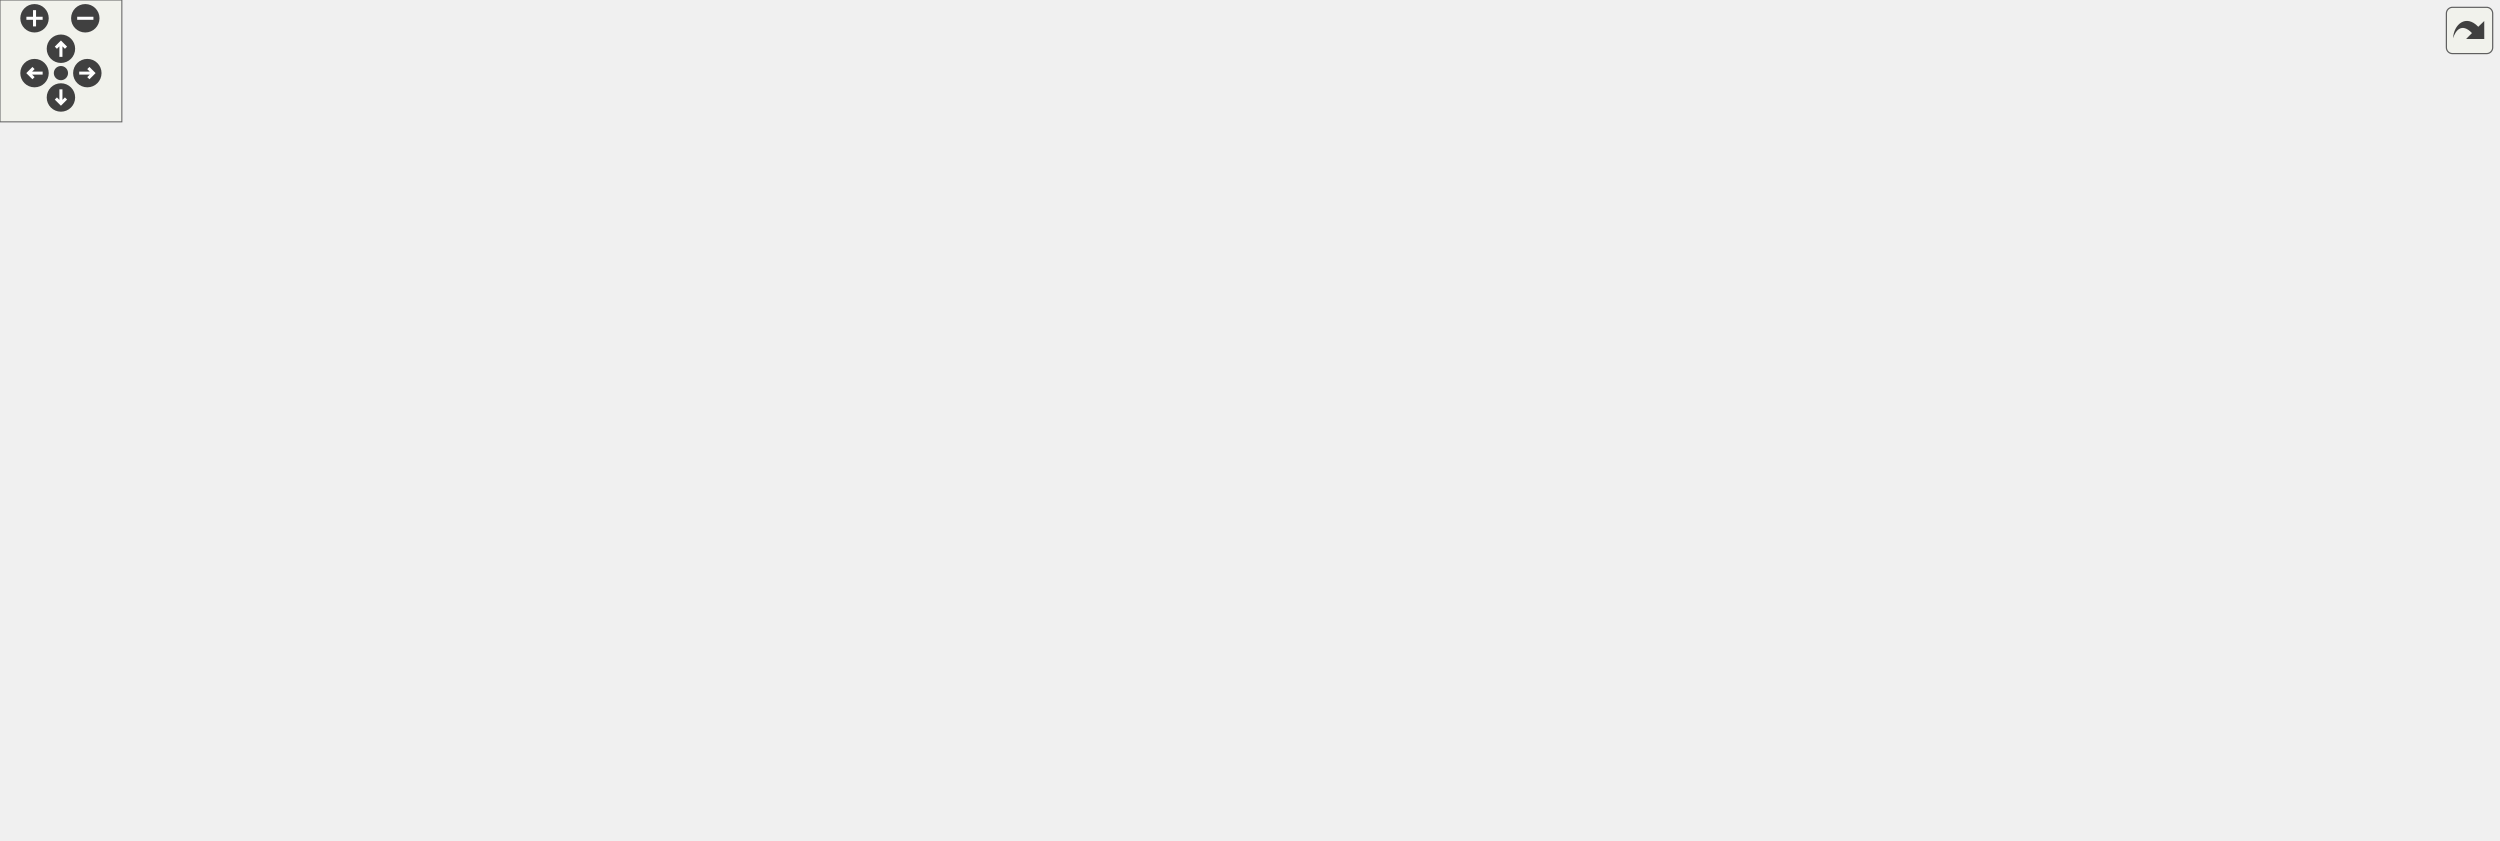
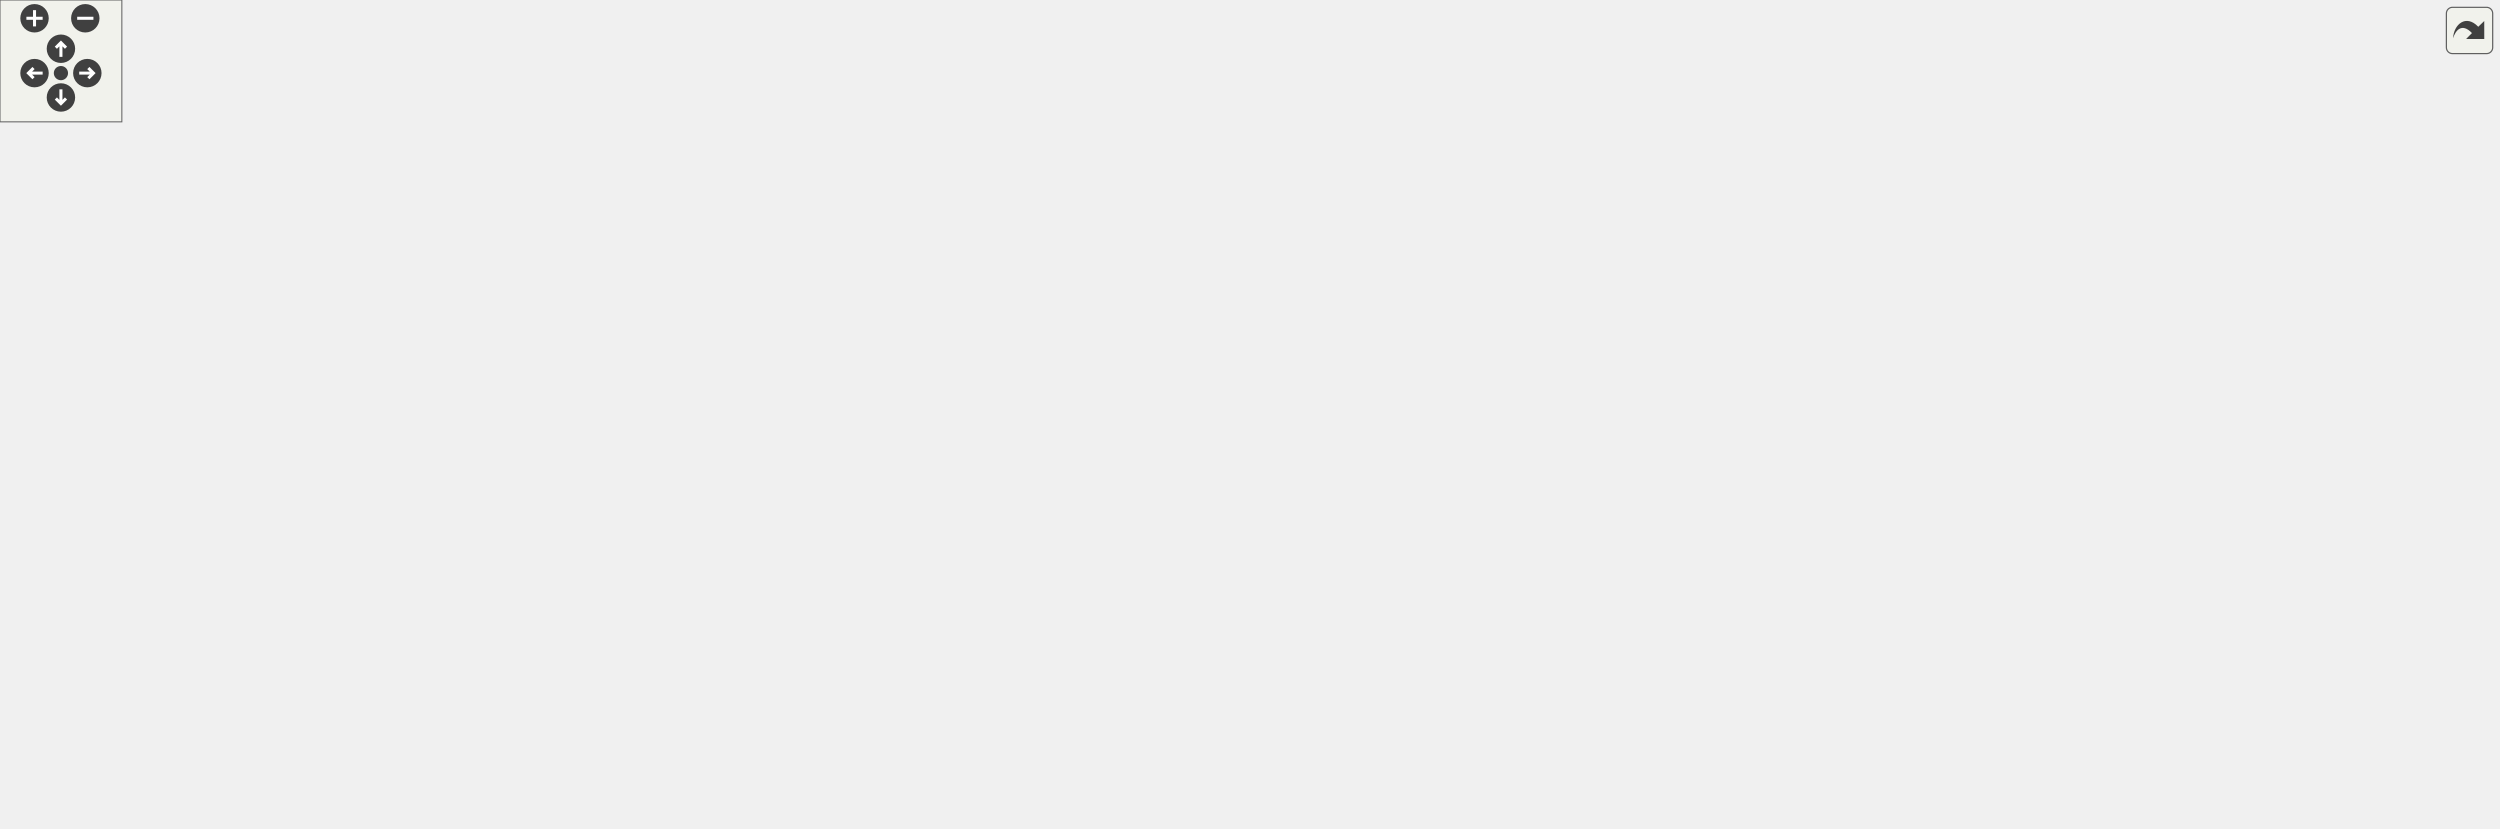
<svg xmlns="http://www.w3.org/2000/svg" xmlns:xlink="http://www.w3.org/1999/xlink" id="main" version="1.1" xml:space="preserve">
  <style type="text/css">
.edge:hover path { stroke: red; }
.edge:hover polygon { stroke: red; fill: red; }
</style>
  <defs>
    <circle id="rim" cx="0" cy="0" r="7" />
    <circle id="rim2" cx="0" cy="0" r="3.5" />
    <g id="zoomPlus">
      <use xlink:href="#rim" fill="#404040">
        <set attributeName="fill" to="#808080" begin="zoomplus.mouseover" end="zoomplus.mouseout" />
      </use>
      <path d="M-4,0h8M0,-4v8" fill="none" stroke="white" stroke-width="1.5" pointer-events="none" />
    </g>
    <g id="zoomMin">
      <use xlink:href="#rim" fill="#404040">
        <set attributeName="fill" to="#808080" begin="zoomminus.mouseover" end="zoomminus.mouseout" />
      </use>
      <path d="M-4,0h8" fill="none" stroke="white" stroke-width="1.5" pointer-events="none" />
    </g>
    <g id="dirArrow">
      <path fill="none" stroke="white" stroke-width="1.5" d="M0,-3.0v7 M-2.5,-0.5L0,-3.0L2.5,-0.5" />
    </g>
    <g id="resetDef">
      <use xlink:href="#rim2" fill="#404040">
        <set attributeName="fill" to="#808080" begin="reset.mouseover" end="reset.mouseout" />
      </use>
    </g>
  </defs>
  <svg id="graph" class="graph">
    <g id="viewport">
      <g id="node1" class="node">
        <g id="a_node1">
          <a xlink:title=" ">
-             <polygon fill="#bfbfbf" stroke="black" points="0,-211 0,-230 146,-230 146,-211 0,-211" />
-             <text text-anchor="middle" x="73" y="-218" font-family="Helvetica,sans-Serif" font-size="10.00">PlayerStats.DealDamageRPC</text>
+             <polygon fill="#bfbfbf" stroke="black" points="0,-205 0,-224 146,-224 146,-205 0,-205" />
+             <text text-anchor="middle" x="73" y="-212" font-family="Helvetica,sans-Serif" font-size="10.00">PlayerStats.DealDamageRPC</text>
          </a>
        </g>
      </g>
      <g id="node2" class="node">
        <g id="a_node2">
          <a xlink:href="class_stats.html#a9df505fedc8cd6b56e743913cafe8c0c" target="_top" xlink:title="Apply the corresponding damage to this entity according to the armor and magicResist it have">
-             <polygon fill="none" stroke="black" points="182,-268 182,-287 304,-287 304,-268 182,-268" />
-             <text text-anchor="middle" x="243" y="-275" font-family="Helvetica,sans-Serif" font-size="10.00">Stats.DamageReduction</text>
+             <polygon fill="none" stroke="black" points="182,-262 182,-281 304,-281 304,-262 182,-262" />
+             <text text-anchor="middle" x="243" y="-269" font-family="Helvetica,sans-Serif" font-size="10.00">Stats.DamageReduction</text>
          </a>
        </g>
      </g>
      <g id="edge1" class="edge">
-         <path fill="none" stroke="midnightblue" d="M102.12,-230.04C130.1,-239.53 173.23,-254.17 204.2,-264.67" />
-         <polygon fill="midnightblue" stroke="midnightblue" points="203.19,-268.03 213.79,-267.93 205.44,-261.4 203.19,-268.03" />
+         <path fill="none" stroke="midnightblue" d="M102.12,-224.04C130.1,-233.53 173.23,-248.17 204.2,-258.67" />
+         <polygon fill="midnightblue" stroke="midnightblue" points="203.19,-262.03 213.79,-261.93 205.44,-255.4 203.19,-262.03" />
      </g>
      <g id="node3" class="node">
        <g id="a_node3">
          <a xlink:href="class_player_stats.html#a5caca2bd8f676341a2b269aea8a0f1ff" target="_top" xlink:title="Function that implements what is done when this entity dies.">
-             <polygon fill="none" stroke="black" points="200.5,-192 200.5,-211 285.5,-211 285.5,-192 200.5,-192" />
-             <text text-anchor="middle" x="243" y="-199" font-family="Helvetica,sans-Serif" font-size="10.00">PlayerStats.Die</text>
+             <polygon fill="none" stroke="black" points="200.5,-186 200.5,-205 285.5,-205 285.5,-186 200.5,-186" />
+             <text text-anchor="middle" x="243" y="-193" font-family="Helvetica,sans-Serif" font-size="10.00">PlayerStats.Die</text>
          </a>
        </g>
      </g>
      <g id="edge2" class="edge">
-         <path fill="none" stroke="midnightblue" d="M146.22,-212.33C160.96,-210.66 176.2,-208.94 190.06,-207.37" />
-         <polygon fill="midnightblue" stroke="midnightblue" points="190.82,-210.81 200.36,-206.21 190.03,-203.85 190.82,-210.81" />
-       </g>
-       <g id="node22" class="node">
-         <g id="a_node22">
+         <path fill="none" stroke="midnightblue" d="M146.22,-206.33C160.96,-204.66 176.2,-202.94 190.06,-201.37" />
+         <polygon fill="midnightblue" stroke="midnightblue" points="190.82,-204.81 200.36,-200.21 190.03,-197.85 190.82,-204.81" />
+       </g>
+       <g id="node23" class="node">
+         <g id="a_node23">
          <a xlink:href="class_player_h_u_d_controller.html#ab2461120d3cfef6e83b38062b1373e04" target="_top" xlink:title=" ">
-             <polygon fill="none" stroke="black" points="340,-296 340,-315 493,-315 493,-296 340,-296" />
-             <text text-anchor="middle" x="416.5" y="-303" font-family="Helvetica,sans-Serif" font-size="10.00">PlayerHUDController.UpdateHP</text>
-           </a>
-         </g>
-       </g>
-       <g id="edge30" class="edge">
-         <path fill="none" stroke="midnightblue" d="M146.16,-224.91C192.49,-229.55 253.27,-239.05 304,-258.5 321.73,-265.3 322.81,-273.44 340,-281.5 349.15,-285.79 359.28,-289.59 369.05,-292.84" />
-         <polygon fill="midnightblue" stroke="midnightblue" points="368.08,-296.2 378.67,-295.89 370.2,-289.53 368.08,-296.2" />
-       </g>
-       <g id="node25" class="node">
-         <g id="a_node25">
+             <polygon fill="none" stroke="black" points="340,-290 340,-309 493,-309 493,-290 340,-290" />
+             <text text-anchor="middle" x="416.5" y="-297" font-family="Helvetica,sans-Serif" font-size="10.00">PlayerHUDController.UpdateHP</text>
+           </a>
+         </g>
+       </g>
+       <g id="edge31" class="edge">
+         <path fill="none" stroke="midnightblue" d="M146.16,-218.91C192.49,-223.55 253.27,-233.05 304,-252.5 321.73,-259.3 322.81,-267.44 340,-275.5 349.15,-279.79 359.28,-283.59 369.05,-286.84" />
+         <polygon fill="midnightblue" stroke="midnightblue" points="368.08,-290.2 378.67,-289.89 370.2,-283.53 368.08,-290.2" />
+       </g>
+       <g id="node26" class="node">
+         <g id="a_node26">
          <a xlink:href="class_player_u_i_controller.html#aca577b724c1f3f2ed54ad1165a7842c2" target="_top" xlink:title="Sets the current HP value to the Image.">
            <polygon fill="none" stroke="black" points="916.5,-0.5 916.5,-30.5 1044.5,-30.5 1044.5,-0.5 916.5,-0.5" />
            <text text-anchor="start" x="924.5" y="-18.5" font-family="Helvetica,sans-Serif" font-size="10.00">PlayerUIController.Update</text>
            <text text-anchor="middle" x="980.5" y="-7.5" font-family="Helvetica,sans-Serif" font-size="10.00">CurrentHP</text>
          </a>
        </g>
      </g>
-       <g id="edge27" class="edge">
-         <path fill="none" stroke="midnightblue" d="M82.13,-210.98C117.36,-170.85 262.04,-17.5 415.5,-17.5 415.5,-17.5 415.5,-17.5 606.5,-17.5 710.56,-17.5 830.95,-16.71 906.17,-16.13" />
-         <polygon fill="midnightblue" stroke="midnightblue" points="906.5,-19.62 916.47,-16.04 906.45,-12.62 906.5,-19.62" />
+       <g id="edge28" class="edge">
+         <path fill="none" stroke="midnightblue" d="M82.41,-204.9C118.22,-165.15 263.16,-15.5 415.5,-15.5 415.5,-15.5 415.5,-15.5 606.5,-15.5 710.56,-15.5 830.95,-15.5 906.17,-15.5" />
+         <polygon fill="midnightblue" stroke="midnightblue" points="906.47,-19 916.47,-15.5 906.47,-12 906.47,-19" />
      </g>
      <g id="node4" class="node">
        <g id="a_node4">
          <a xlink:href="class_player_stats.html#a2515cde362ce22291cde0073d23e2d9c" target="_top" xlink:title="Add some XP amount.">
-             <polygon fill="none" stroke="black" points="366.5,-170 366.5,-189 466.5,-189 466.5,-170 366.5,-170" />
-             <text text-anchor="middle" x="416.5" y="-177" font-family="Helvetica,sans-Serif" font-size="10.00">PlayerStats.AddXP</text>
+             <polygon fill="none" stroke="black" points="366.5,-76 366.5,-95 466.5,-95 466.5,-76 366.5,-76" />
+             <text text-anchor="middle" x="416.5" y="-83" font-family="Helvetica,sans-Serif" font-size="10.00">PlayerStats.AddXP</text>
          </a>
        </g>
      </g>
      <g id="edge3" class="edge">
-         <path fill="none" stroke="midnightblue" d="M285.52,-196.17C306.76,-193.45 332.99,-190.08 356.31,-187.09" />
-         <polygon fill="midnightblue" stroke="midnightblue" points="356.97,-190.54 366.45,-185.79 356.08,-183.59 356.97,-190.54" />
+         <path fill="none" stroke="midnightblue" d="M251.57,-185.71C266.45,-167.17 301.43,-126.87 340,-105.5 345.17,-102.64 350.76,-100.17 356.49,-98.04" />
+         <polygon fill="midnightblue" stroke="midnightblue" points="357.83,-101.29 366.2,-94.78 355.61,-94.65 357.83,-101.29" />
      </g>
      <g id="node5" class="node">
        <g id="a_node5">
          <a xlink:href="class_player_stats.html#a620fe13f60352662681e10c7ee39d975" target="_top" xlink:title="We trigger this function when the player dies in order to destroy all the current player abilities ne...">
-             <polygon fill="none" stroke="black" points="348.5,-120.5 348.5,-150.5 484.5,-150.5 484.5,-120.5 348.5,-120.5" />
-             <text text-anchor="start" x="356.5" y="-138.5" font-family="Helvetica,sans-Serif" font-size="10.00">PlayerStats.DestroyCurrent</text>
-             <text text-anchor="middle" x="416.5" y="-127.5" font-family="Helvetica,sans-Serif" font-size="10.00">Abilities</text>
+             <polygon fill="none" stroke="black" points="348.5,-202.5 348.5,-232.5 484.5,-232.5 484.5,-202.5 348.5,-202.5" />
+             <text text-anchor="start" x="356.5" y="-220.5" font-family="Helvetica,sans-Serif" font-size="10.00">PlayerStats.DestroyCurrent</text>
+             <text text-anchor="middle" x="416.5" y="-209.5" font-family="Helvetica,sans-Serif" font-size="10.00">Abilities</text>
          </a>
        </g>
      </g>
      <g id="edge4" class="edge">
-         <path fill="none" stroke="midnightblue" d="M265.14,-191.86C284.46,-183.21 313.9,-170.38 340,-160.5 345.85,-158.29 351.99,-156.08 358.14,-153.93" />
-         <polygon fill="midnightblue" stroke="midnightblue" points="359.44,-157.19 367.76,-150.63 357.17,-150.57 359.44,-157.19" />
+         <path fill="none" stroke="midnightblue" d="M285.52,-200.83C301.41,-202.86 320.09,-205.26 338.26,-207.59" />
+         <polygon fill="midnightblue" stroke="midnightblue" points="337.92,-211.08 348.28,-208.88 338.81,-204.13 337.92,-211.08" />
      </g>
      <g id="node6" class="node">
        <g id="a_node6">
          <a xlink:href="class_player_stats.html#ae874ab5cbb490cbdcf3f5613b8bc2240" target="_top" xlink:title="Initialize the actual Stats of the Player.">
-             <polygon fill="none" stroke="black" points="363.5,-82 363.5,-101 469.5,-101 469.5,-82 363.5,-82" />
-             <text text-anchor="middle" x="416.5" y="-89" font-family="Helvetica,sans-Serif" font-size="10.00">PlayerStats.Initialize</text>
+             <polygon fill="none" stroke="black" points="363.5,-164 363.5,-183 469.5,-183 469.5,-164 363.5,-164" />
+             <text text-anchor="middle" x="416.5" y="-171" font-family="Helvetica,sans-Serif" font-size="10.00">PlayerStats.Initialize</text>
          </a>
        </g>
      </g>
      <g id="edge5" class="edge">
-         <path fill="none" stroke="midnightblue" d="M251.3,-191.85C265.96,-173.15 300.96,-131.96 340,-110.5 344.29,-108.14 348.88,-106.07 353.59,-104.25" />
-         <polygon fill="midnightblue" stroke="midnightblue" points="355.09,-107.44 363.39,-100.86 352.8,-100.82 355.09,-107.44" />
-       </g>
-       <g id="node21" class="node">
-         <g id="a_node21">
+         <path fill="none" stroke="midnightblue" d="M285.52,-190.17C305.8,-187.57 330.64,-184.39 353.15,-181.5" />
+         <polygon fill="midnightblue" stroke="midnightblue" points="353.83,-184.94 363.3,-180.2 352.94,-178 353.83,-184.94" />
+       </g>
+       <g id="node22" class="node">
+         <g id="a_node22">
          <a xlink:href="class_player_controller.html#a8c6621b8c9485a47a092fd156404c45d" target="_top" xlink:title=" ">
-             <polygon fill="none" stroke="black" points="354,-208.5 354,-238.5 479,-238.5 479,-208.5 354,-208.5" />
-             <text text-anchor="start" x="362" y="-226.5" font-family="Helvetica,sans-Serif" font-size="10.00">PlayerController.ResetAll</text>
-             <text text-anchor="middle" x="416.5" y="-215.5" font-family="Helvetica,sans-Serif" font-size="10.00">States</text>
-           </a>
-         </g>
-       </g>
-       <g id="edge21" class="edge">
-         <path fill="none" stroke="midnightblue" d="M285.52,-206.83C303.07,-209.08 324.03,-211.77 343.94,-214.32" />
-         <polygon fill="midnightblue" stroke="midnightblue" points="343.56,-217.8 353.92,-215.6 344.45,-210.86 343.56,-217.8" />
+             <polygon fill="none" stroke="black" points="354,-114.5 354,-144.5 479,-144.5 479,-114.5 354,-114.5" />
+             <text text-anchor="start" x="362" y="-132.5" font-family="Helvetica,sans-Serif" font-size="10.00">PlayerController.ResetAll</text>
+             <text text-anchor="middle" x="416.5" y="-121.5" font-family="Helvetica,sans-Serif" font-size="10.00">States</text>
+           </a>
+         </g>
      </g>
      <g id="edge22" class="edge">
-         <path fill="none" stroke="midnightblue" d="M278.39,-211.07C287.35,-214.63 296.56,-219.36 304,-225.5 326.82,-244.33 316.51,-263.51 340,-281.5 345.5,-285.71 351.76,-289.2 358.27,-292.08" />
-         <polygon fill="midnightblue" stroke="midnightblue" points="357.34,-295.47 367.93,-295.88 359.9,-288.96 357.34,-295.47" />
-       </g>
-       <g id="node24" class="node">
-         <g id="a_node24">
+         <path fill="none" stroke="midnightblue" d="M265.14,-185.86C284.46,-177.21 313.9,-164.38 340,-154.5 345.85,-152.29 351.99,-150.08 358.14,-147.93" />
+         <polygon fill="midnightblue" stroke="midnightblue" points="359.44,-151.19 367.76,-144.63 357.17,-144.57 359.44,-151.19" />
+       </g>
+       <g id="edge23" class="edge">
+         <path fill="none" stroke="midnightblue" d="M278.39,-205.07C287.35,-208.63 296.56,-213.36 304,-219.5 326.82,-238.33 316.51,-257.51 340,-275.5 345.5,-279.71 351.76,-283.2 358.27,-286.08" />
+         <polygon fill="midnightblue" stroke="midnightblue" points="357.34,-289.47 367.93,-289.88 359.9,-282.96 357.34,-289.47" />
+       </g>
+       <g id="node25" class="node">
+         <g id="a_node25">
          <a xlink:href="class_player_h_u_d_controller.html#a09d27238c0e659b8f98828367c7622ba" target="_top" xlink:title=" ">
-             <polygon fill="none" stroke="black" points="718,-246 718,-265 873,-265 873,-246 718,-246" />
-             <text text-anchor="middle" x="795.5" y="-253" font-family="Helvetica,sans-Serif" font-size="10.00">PlayerHUDController.UpdateMP</text>
-           </a>
-         </g>
-       </g>
-       <g id="edge25" class="edge">
-         <path fill="none" stroke="midnightblue" d="M271.06,-211.08C281.54,-215.11 293.52,-220.12 304,-225.5 320.89,-234.18 321.82,-243.04 340,-248.5 470.39,-287.69 631.47,-277.23 722.64,-266.25" />
-         <polygon fill="midnightblue" stroke="midnightblue" points="723.1,-269.72 732.6,-265.02 722.24,-262.77 723.1,-269.72" />
+             <polygon fill="none" stroke="black" points="718,-252 718,-271 873,-271 873,-252 718,-252" />
+             <text text-anchor="middle" x="795.5" y="-259" font-family="Helvetica,sans-Serif" font-size="10.00">PlayerHUDController.UpdateMP</text>
+           </a>
+         </g>
+       </g>
+       <g id="edge26" class="edge">
+         <path fill="none" stroke="midnightblue" d="M271.06,-205.08C281.54,-209.11 293.52,-214.12 304,-219.5 320.89,-228.18 321.89,-236.8 340,-242.5 463.07,-281.26 614.16,-278.29 707.39,-271.06" />
+         <polygon fill="midnightblue" stroke="midnightblue" points="707.94,-274.53 717.63,-270.23 707.38,-267.55 707.94,-274.53" />
      </g>
      <g id="node7" class="node">
        <g id="a_node7">
          <a xlink:href="class_player_u_i_controller.html#ab6ed746dec17fdf763bc4ec1d713db7f" target="_top" xlink:title="Initializes all the values and colors for this Player.">
-             <polygon fill="none" stroke="black" points="540,-50 540,-69 671,-69 671,-50 540,-50" />
-             <text text-anchor="middle" x="605.5" y="-57" font-family="Helvetica,sans-Serif" font-size="10.00">PlayerUIController.Initalize</text>
+             <polygon fill="none" stroke="black" points="540,-132 540,-151 671,-151 671,-132 540,-132" />
+             <text text-anchor="middle" x="605.5" y="-139" font-family="Helvetica,sans-Serif" font-size="10.00">PlayerUIController.Initalize</text>
          </a>
        </g>
      </g>
      <g id="edge6" class="edge">
-         <path fill="none" stroke="midnightblue" d="M469.59,-82.59C491.05,-78.91 516.17,-74.62 538.87,-70.73" />
-         <polygon fill="midnightblue" stroke="midnightblue" points="539.5,-74.17 548.77,-69.04 538.32,-67.27 539.5,-74.17" />
+         <path fill="none" stroke="midnightblue" d="M469.59,-164.59C491.05,-160.91 516.17,-156.62 538.87,-152.73" />
+         <polygon fill="midnightblue" stroke="midnightblue" points="539.5,-156.17 548.77,-151.04 538.32,-149.27 539.5,-156.17" />
      </g>
      <g id="node13" class="node">
        <g id="a_node13">
-           <a xlink:href="class_player_h_u_d_controller.html#a3717d3272b98e6e47c909bdb5af2a99f" target="_top" xlink:title=" ">
-             <polygon fill="none" stroke="black" points="533.5,-88 533.5,-107 677.5,-107 677.5,-88 533.5,-88" />
-             <text text-anchor="middle" x="605.5" y="-95" font-family="Helvetica,sans-Serif" font-size="10.00">PlayerHUDController.Initialize</text>
+           <a xlink:href="class_player_h_u_d_controller.html#af18de1b3d5444d69cc35c9390692ab72" target="_top" xlink:title=" ">
+             <polygon fill="none" stroke="black" points="533.5,-170 533.5,-189 677.5,-189 677.5,-170 533.5,-170" />
+             <text text-anchor="middle" x="605.5" y="-177" font-family="Helvetica,sans-Serif" font-size="10.00">PlayerHUDController.Initialize</text>
          </a>
        </g>
      </g>
      <g id="edge13" class="edge">
-         <path fill="none" stroke="midnightblue" d="M469.59,-93.17C486.28,-93.71 505.17,-94.31 523.42,-94.9" />
-         <polygon fill="midnightblue" stroke="midnightblue" points="523.36,-98.4 533.47,-95.22 523.59,-91.4 523.36,-98.4" />
-       </g>
-       <g id="node14" class="node">
-         <g id="a_node14">
-           <a xlink:href="class_effect_manager.html#a5b9a498227bc61493b5246eb1303fc6e" target="_top" xlink:title="This method initializes the EffectManager with the proper HUD Controller to start showing the effects...">
-             <polygon fill="none" stroke="black" points="547,-214 547,-233 664,-233 664,-214 547,-214" />
-             <text text-anchor="middle" x="605.5" y="-221" font-family="Helvetica,sans-Serif" font-size="10.00">EffectManager.Initialize</text>
-           </a>
-         </g>
-       </g>
-       <g id="edge14" class="edge">
-         <path fill="none" stroke="midnightblue" d="M469.51,-97.58C478.08,-100.45 486.33,-104.58 493,-110.5 526.46,-140.19 495.54,-174.81 529,-204.5 531.66,-206.86 534.57,-208.93 537.65,-210.76" />
-         <polygon fill="midnightblue" stroke="midnightblue" points="536.2,-213.95 546.71,-215.26 539.32,-207.68 536.2,-213.95" />
+         <path fill="none" stroke="midnightblue" d="M469.59,-175.17C486.28,-175.71 505.17,-176.31 523.42,-176.9" />
+         <polygon fill="midnightblue" stroke="midnightblue" points="523.36,-180.4 533.47,-177.22 523.59,-173.4 523.36,-180.4" />
      </g>
      <g id="node15" class="node">
        <g id="a_node15">
+           <a xlink:href="class_effect_manager.html#a5b9a498227bc61493b5246eb1303fc6e" target="_top" xlink:title="This method initializes the EffectManager with the proper HUD Controller to start showing the effects...">
+             <polygon fill="none" stroke="black" points="547,-94 547,-113 664,-113 664,-94 547,-94" />
+             <text text-anchor="middle" x="605.5" y="-101" font-family="Helvetica,sans-Serif" font-size="10.00">EffectManager.Initialize</text>
+           </a>
+         </g>
+       </g>
+       <g id="edge15" class="edge">
+         <path fill="none" stroke="midnightblue" d="M469.5,-163.93C477.61,-161.45 485.71,-158.36 493,-154.5 511.92,-144.49 510.08,-132.51 529,-122.5 533.33,-120.21 537.94,-118.19 542.67,-116.4" />
+         <polygon fill="midnightblue" stroke="midnightblue" points="544.16,-119.6 552.5,-113.07 541.91,-112.97 544.16,-119.6" />
+       </g>
+       <g id="node16" class="node">
+         <g id="a_node16">
          <a xlink:href="class_inventory.html#af5cb79cb50692e3fb6c98df25812dcbc" target="_top" xlink:title=" ">
-             <polygon fill="none" stroke="black" points="559,-176 559,-195 652,-195 652,-176 559,-176" />
-             <text text-anchor="middle" x="605.5" y="-183" font-family="Helvetica,sans-Serif" font-size="10.00">Inventory.Initialize</text>
-           </a>
-         </g>
-       </g>
-       <g id="edge15" class="edge">
-         <path fill="none" stroke="midnightblue" d="M469.74,-99.14C478,-101.86 486.08,-105.53 493,-110.5 517.03,-127.76 504.97,-149.24 529,-166.5 535.04,-170.84 541.97,-174.19 549.12,-176.78" />
-         <polygon fill="midnightblue" stroke="midnightblue" points="548.37,-180.21 558.96,-179.85 550.46,-173.53 548.37,-180.21" />
-       </g>
-       <g id="node17" class="node">
-         <g id="a_node17">
+             <polygon fill="none" stroke="black" points="559,-208 559,-227 652,-227 652,-208 559,-208" />
+             <text text-anchor="middle" x="605.5" y="-215" font-family="Helvetica,sans-Serif" font-size="10.00">Inventory.Initialize</text>
+           </a>
+         </g>
+       </g>
+       <g id="edge16" class="edge">
+         <path fill="none" stroke="midnightblue" d="M458.08,-183.05C486.26,-189.68 524,-198.56 554.11,-205.64" />
+         <polygon fill="midnightblue" stroke="midnightblue" points="553.47,-209.09 564,-207.97 555.07,-202.27 553.47,-209.09" />
+       </g>
+       <g id="node18" class="node">
+         <g id="a_node18">
          <a xlink:href="class_player_h_u_d_controller.html#adf30ead91cd36140e32d0ad158fbbae4" target="_top" xlink:title=" ">
-             <polygon fill="none" stroke="black" points="533.5,-126.5 533.5,-156.5 677.5,-156.5 677.5,-126.5 533.5,-126.5" />
-             <text text-anchor="start" x="541.5" y="-144.5" font-family="Helvetica,sans-Serif" font-size="10.00">PlayerHUDController.Initialize</text>
-             <text text-anchor="middle" x="605.5" y="-133.5" font-family="Helvetica,sans-Serif" font-size="10.00">Abilities</text>
-           </a>
-         </g>
-       </g>
-       <g id="edge17" class="edge">
-         <path fill="none" stroke="midnightblue" d="M456.34,-101.08C468.13,-104.04 481.11,-107.35 493,-110.5 508.84,-114.7 525.91,-119.36 541.81,-123.78" />
-         <polygon fill="midnightblue" stroke="midnightblue" points="540.97,-127.18 551.54,-126.49 542.85,-120.43 540.97,-127.18" />
+             <polygon fill="none" stroke="black" points="533.5,-44.5 533.5,-74.5 677.5,-74.5 677.5,-44.5 533.5,-44.5" />
+             <text text-anchor="start" x="541.5" y="-62.5" font-family="Helvetica,sans-Serif" font-size="10.00">PlayerHUDController.Initialize</text>
+             <text text-anchor="middle" x="605.5" y="-51.5" font-family="Helvetica,sans-Serif" font-size="10.00">Abilities</text>
+           </a>
+         </g>
+       </g>
+       <g id="edge18" class="edge">
+         <path fill="none" stroke="midnightblue" d="M469.77,-166.55C478.12,-163.76 486.23,-159.88 493,-154.5 520.4,-132.74 502.42,-107.24 529,-84.5 530.97,-82.81 533.06,-81.24 535.25,-79.77" />
+         <polygon fill="midnightblue" stroke="midnightblue" points="537.19,-82.68 544.04,-74.6 533.65,-76.65 537.19,-82.68" />
      </g>
      <g id="node8" class="node">
        <g id="a_node8">
          <a xlink:href="class_player_u_i_controller.html#aa5b61a93967fa5ce39bfd950a9e9d584" target="_top" xlink:title="Initializes all the values into the Image and Text.">
-             <polygon fill="none" stroke="black" points="729,-49.5 729,-79.5 862,-79.5 862,-49.5 729,-49.5" />
-             <text text-anchor="start" x="737" y="-67.5" font-family="Helvetica,sans-Serif" font-size="10.00">PlayerUIController.Initialize</text>
-             <text text-anchor="middle" x="795.5" y="-56.5" font-family="Helvetica,sans-Serif" font-size="10.00">Values</text>
+             <polygon fill="none" stroke="black" points="729,-114.5 729,-144.5 862,-144.5 862,-114.5 729,-114.5" />
+             <text text-anchor="start" x="737" y="-132.5" font-family="Helvetica,sans-Serif" font-size="10.00">PlayerUIController.Initialize</text>
+             <text text-anchor="middle" x="795.5" y="-121.5" font-family="Helvetica,sans-Serif" font-size="10.00">Values</text>
          </a>
        </g>
      </g>
      <g id="edge7" class="edge">
-         <path fill="none" stroke="midnightblue" d="M671.2,-61.22C686.45,-61.63 702.84,-62.06 718.53,-62.48" />
-         <polygon fill="midnightblue" stroke="midnightblue" points="718.63,-65.98 728.72,-62.75 718.82,-58.99 718.63,-65.98" />
+         <path fill="none" stroke="midnightblue" d="M671.2,-137.37C686.45,-136.4 702.84,-135.35 718.53,-134.35" />
+         <polygon fill="midnightblue" stroke="midnightblue" points="718.97,-137.83 728.72,-133.7 718.52,-130.84 718.97,-137.83" />
      </g>
      <g id="node9" class="node">
        <g id="a_node9">
          <a xlink:href="class_player_u_i_controller.html#adadd54ec10a1236aa7c08022d27fa068" target="_top" xlink:title="Sets the current level and xp to the Image.">
-             <polygon fill="none" stroke="black" points="916.5,-98.5 916.5,-128.5 1044.5,-128.5 1044.5,-98.5 916.5,-98.5" />
-             <text text-anchor="start" x="924.5" y="-116.5" font-family="Helvetica,sans-Serif" font-size="10.00">PlayerUIController.Update</text>
-             <text text-anchor="middle" x="980.5" y="-105.5" font-family="Helvetica,sans-Serif" font-size="10.00">CurrentLevel</text>
+             <polygon fill="none" stroke="black" points="916.5,-175.5 916.5,-205.5 1044.5,-205.5 1044.5,-175.5 916.5,-175.5" />
+             <text text-anchor="start" x="924.5" y="-193.5" font-family="Helvetica,sans-Serif" font-size="10.00">PlayerUIController.Update</text>
+             <text text-anchor="middle" x="980.5" y="-182.5" font-family="Helvetica,sans-Serif" font-size="10.00">CurrentLevel</text>
          </a>
        </g>
      </g>
      <g id="edge8" class="edge">
-         <path fill="none" stroke="midnightblue" d="M852.9,-79.6C872.04,-84.73 893.59,-90.5 913.41,-95.8" />
-         <polygon fill="midnightblue" stroke="midnightblue" points="912.72,-99.24 923.29,-98.45 914.53,-92.48 912.72,-99.24" />
+         <path fill="none" stroke="midnightblue" d="M843.05,-144.63C852.94,-147.87 863.32,-151.28 873,-154.5 890.11,-160.19 908.74,-166.46 925.56,-172.15" />
+         <polygon fill="midnightblue" stroke="midnightblue" points="924.64,-175.53 935.23,-175.42 926.88,-168.9 924.64,-175.53" />
      </g>
      <g id="node11" class="node">
        <g id="a_node11">
          <a xlink:href="class_player_u_i_controller.html#aacc9f1b78d9e1adab16f8fc2ec246dfb" target="_top" xlink:title=" ">
-             <polygon fill="none" stroke="black" points="916.5,-49.5 916.5,-79.5 1044.5,-79.5 1044.5,-49.5 916.5,-49.5" />
-             <text text-anchor="start" x="924.5" y="-67.5" font-family="Helvetica,sans-Serif" font-size="10.00">PlayerUIController.Update</text>
-             <text text-anchor="middle" x="980.5" y="-56.5" font-family="Helvetica,sans-Serif" font-size="10.00">MaxHP</text>
+             <polygon fill="none" stroke="black" points="916.5,-126.5 916.5,-156.5 1044.5,-156.5 1044.5,-126.5 916.5,-126.5" />
+             <text text-anchor="start" x="924.5" y="-144.5" font-family="Helvetica,sans-Serif" font-size="10.00">PlayerUIController.Update</text>
+             <text text-anchor="middle" x="980.5" y="-133.5" font-family="Helvetica,sans-Serif" font-size="10.00">MaxHP</text>
          </a>
        </g>
      </g>
      <g id="edge10" class="edge">
-         <path fill="none" stroke="midnightblue" d="M862.05,-64.5C876.25,-64.5 891.35,-64.5 905.83,-64.5" />
-         <polygon fill="midnightblue" stroke="midnightblue" points="906.25,-68 916.25,-64.5 906.25,-61 906.25,-68" />
+         <path fill="none" stroke="midnightblue" d="M862.05,-133.8C876.38,-134.74 891.64,-135.74 906.25,-136.7" />
+         <polygon fill="midnightblue" stroke="midnightblue" points="906.04,-140.19 916.25,-137.35 906.5,-133.21 906.04,-140.19" />
      </g>
      <g id="node10" class="node">
        <g id="a_node10">
          <a xlink:href="class_utils.html#a459472171f68c903c975020cc5b02fee" target="_top" xlink:title="Calculates the actual normalized fill amount for the image.">
-             <polygon fill="none" stroke="black" points="1096,-104 1096,-123 1222,-123 1222,-104 1096,-104" />
-             <text text-anchor="middle" x="1159" y="-111" font-family="Helvetica,sans-Serif" font-size="10.00">Utils.CalculateFillAmount</text>
+             <polygon fill="none" stroke="black" points="1096,-181 1096,-200 1222,-200 1222,-181 1096,-181" />
+             <text text-anchor="middle" x="1159" y="-188" font-family="Helvetica,sans-Serif" font-size="10.00">Utils.CalculateFillAmount</text>
          </a>
        </g>
      </g>
      <g id="edge9" class="edge">
-         <path fill="none" stroke="midnightblue" d="M1044.72,-113.5C1057.96,-113.5 1072.03,-113.5 1085.57,-113.5" />
-         <polygon fill="midnightblue" stroke="midnightblue" points="1085.81,-117 1095.81,-113.5 1085.81,-110 1085.81,-117" />
+         <path fill="none" stroke="midnightblue" d="M1044.72,-190.5C1057.96,-190.5 1072.03,-190.5 1085.57,-190.5" />
+         <polygon fill="midnightblue" stroke="midnightblue" points="1085.81,-194 1095.81,-190.5 1085.81,-187 1085.81,-194" />
      </g>
      <g id="edge11" class="edge">
-         <path fill="none" stroke="midnightblue" d="M1035.9,-79.6C1060.98,-86.56 1090.36,-94.72 1114.02,-101.29" />
-         <polygon fill="midnightblue" stroke="midnightblue" points="1113.2,-104.7 1123.77,-104 1115.07,-97.95 1113.2,-104.7" />
+         <path fill="none" stroke="midnightblue" d="M1035.9,-156.6C1060.98,-163.56 1090.36,-171.72 1114.02,-178.29" />
+         <polygon fill="midnightblue" stroke="midnightblue" points="1113.2,-181.7 1123.77,-181 1115.07,-174.95 1113.2,-181.7" />
      </g>
      <g id="node12" class="node">
        <g id="a_node12">
          <a xlink:href="class_player_u_i_controller.html#aaa62b1e4dc1ee6689adbc72b8dcb73d3" target="_top" xlink:title="When you heal HP, we will reset the lerped bar">
-             <polygon fill="none" stroke="black" points="1088,-31 1088,-50 1230,-50 1230,-31 1088,-31" />
-             <text text-anchor="middle" x="1159" y="-38" font-family="Helvetica,sans-Serif" font-size="10.00">PlayerUIController.ResetLerp</text>
+             <polygon fill="none" stroke="black" points="1088,-69 1088,-88 1230,-88 1230,-69 1088,-69" />
+             <text text-anchor="middle" x="1159" y="-76" font-family="Helvetica,sans-Serif" font-size="10.00">PlayerUIController.ResetLerp</text>
          </a>
        </g>
      </g>
      <g id="edge12" class="edge">
-         <path fill="none" stroke="midnightblue" d="M1044.72,-55.9C1055.48,-54.44 1066.77,-52.91 1077.89,-51.39" />
-         <polygon fill="midnightblue" stroke="midnightblue" points="1078.6,-54.83 1088.03,-50.01 1077.65,-47.89 1078.6,-54.83" />
-       </g>
-       <g id="node16" class="node">
-         <g id="a_node16">
+         <path fill="none" stroke="midnightblue" d="M1024.01,-126.45C1033.24,-123.18 1042.95,-119.73 1052,-116.5 1075.26,-108.21 1101.38,-98.84 1121.87,-91.49" />
+         <polygon fill="midnightblue" stroke="midnightblue" points="1123.21,-94.73 1131.44,-88.05 1120.84,-88.14 1123.21,-94.73" />
+       </g>
+       <g id="node14" class="node">
+         <g id="a_node14">
+           <a xlink:href="class_sellable_item_u_i.html#a10394a2c7d2d0a72d9c8b05fbf3e8696" target="_top" xlink:title=" ">
+             <polygon fill="none" stroke="black" points="737,-164 737,-183 854,-183 854,-164 737,-164" />
+             <text text-anchor="middle" x="795.5" y="-171" font-family="Helvetica,sans-Serif" font-size="10.00">SellableItemUI.Initialize</text>
+           </a>
+         </g>
+       </g>
+       <g id="edge14" class="edge">
+         <path fill="none" stroke="midnightblue" d="M677.57,-177.23C693.61,-176.72 710.59,-176.18 726.5,-175.67" />
+         <polygon fill="midnightblue" stroke="midnightblue" points="726.89,-179.16 736.78,-175.34 726.67,-172.16 726.89,-179.16" />
+       </g>
+       <g id="node17" class="node">
+         <g id="a_node17">
          <a xlink:href="class_player_h_u_d_controller.html#aeef77dcdfaf1c9b719e4350c17c88fa5" target="_top" xlink:title=" ">
-             <polygon fill="none" stroke="black" points="725.5,-178.5 725.5,-208.5 865.5,-208.5 865.5,-178.5 725.5,-178.5" />
-             <text text-anchor="start" x="733.5" y="-196.5" font-family="Helvetica,sans-Serif" font-size="10.00">PlayerHUDController.Update</text>
-             <text text-anchor="middle" x="795.5" y="-185.5" font-family="Helvetica,sans-Serif" font-size="10.00">GoldTxt</text>
-           </a>
-         </g>
-       </g>
-       <g id="edge16" class="edge">
-         <path fill="none" stroke="midnightblue" d="M652.01,-187.44C670.96,-188.24 693.53,-189.2 715.06,-190.12" />
-         <polygon fill="midnightblue" stroke="midnightblue" points="715.05,-193.62 725.19,-190.55 715.35,-186.63 715.05,-193.62" />
-       </g>
-       <g id="node18" class="node">
-         <g id="a_node18">
-           <a xlink:href="class_ability_cooldown.html#aa01c150ac26f1694a1e174e152510094" target="_top" xlink:title="Initializes the current AbilityCooldown.">
-             <polygon fill="none" stroke="black" points="733.5,-140 733.5,-159 857.5,-159 857.5,-140 733.5,-140" />
-             <text text-anchor="middle" x="795.5" y="-147" font-family="Helvetica,sans-Serif" font-size="10.00">AbilityCooldown.Initialize</text>
-           </a>
-         </g>
-       </g>
-       <g id="edge18" class="edge">
-         <path fill="none" stroke="midnightblue" d="M677.57,-144.52C692.53,-145.16 708.31,-145.83 723.27,-146.47" />
-         <polygon fill="midnightblue" stroke="midnightblue" points="723.33,-149.97 733.47,-146.9 723.63,-142.98 723.33,-149.97" />
+             <polygon fill="none" stroke="black" points="725.5,-202.5 725.5,-232.5 865.5,-232.5 865.5,-202.5 725.5,-202.5" />
+             <text text-anchor="start" x="733.5" y="-220.5" font-family="Helvetica,sans-Serif" font-size="10.00">PlayerHUDController.Update</text>
+             <text text-anchor="middle" x="795.5" y="-209.5" font-family="Helvetica,sans-Serif" font-size="10.00">GoldTxt</text>
+           </a>
+         </g>
+       </g>
+       <g id="edge17" class="edge">
+         <path fill="none" stroke="midnightblue" d="M652.01,-217.5C670.96,-217.5 693.53,-217.5 715.06,-217.5" />
+         <polygon fill="midnightblue" stroke="midnightblue" points="715.19,-221 725.19,-217.5 715.19,-214 715.19,-221" />
      </g>
      <g id="node19" class="node">
        <g id="a_node19">
-           <a xlink:href="class_ability_cooldown.html#a2142f4ae1a75b2e88bd33d8553680a33" target="_top" xlink:title="This function is called whenever this ability is ready and you have enough mana.">
-             <polygon fill="none" stroke="black" points="909,-186 909,-205 1052,-205 1052,-186 909,-186" />
-             <text text-anchor="middle" x="980.5" y="-193" font-family="Helvetica,sans-Serif" font-size="10.00">AbilityCooldown.AbilityReady</text>
+           <a xlink:href="class_ability_cooldown.html#aa01c150ac26f1694a1e174e152510094" target="_top" xlink:title="Initializes the current AbilityCooldown.">
+             <polygon fill="none" stroke="black" points="733.5,-50 733.5,-69 857.5,-69 857.5,-50 733.5,-50" />
+             <text text-anchor="middle" x="795.5" y="-57" font-family="Helvetica,sans-Serif" font-size="10.00">AbilityCooldown.Initialize</text>
          </a>
        </g>
      </g>
      <g id="edge19" class="edge">
-         <path fill="none" stroke="midnightblue" d="M834.42,-159.03C862.64,-166.12 901.35,-175.86 931.69,-183.48" />
-         <polygon fill="midnightblue" stroke="midnightblue" points="931.08,-186.94 941.63,-185.98 932.79,-180.15 931.08,-186.94" />
+         <path fill="none" stroke="midnightblue" d="M677.57,-59.5C692.53,-59.5 708.31,-59.5 723.27,-59.5" />
+         <polygon fill="midnightblue" stroke="midnightblue" points="723.47,-63 733.47,-59.5 723.47,-56 723.47,-63" />
      </g>
      <g id="node20" class="node">
        <g id="a_node20">
+           <a xlink:href="class_ability_cooldown.html#a2142f4ae1a75b2e88bd33d8553680a33" target="_top" xlink:title="This function is called whenever this ability is ready and you have enough mana.">
+             <polygon fill="none" stroke="black" points="909,-50 909,-69 1052,-69 1052,-50 909,-50" />
+             <text text-anchor="middle" x="980.5" y="-57" font-family="Helvetica,sans-Serif" font-size="10.00">AbilityCooldown.AbilityReady</text>
+           </a>
+         </g>
+       </g>
+       <g id="edge20" class="edge">
+         <path fill="none" stroke="midnightblue" d="M857.69,-59.5C870.77,-59.5 884.79,-59.5 898.48,-59.5" />
+         <polygon fill="midnightblue" stroke="midnightblue" points="898.88,-63 908.88,-59.5 898.88,-56 898.88,-63" />
+       </g>
+       <g id="node21" class="node">
+         <g id="a_node21">
          <a xlink:href="class_ability.html#a680fce4c2981c462afc82d28fe3958ef" target="_top" xlink:title=" ">
-             <polygon fill="none" stroke="black" points="939.5,-148 939.5,-167 1021.5,-167 1021.5,-148 939.5,-148" />
-             <text text-anchor="middle" x="980.5" y="-155" font-family="Helvetica,sans-Serif" font-size="10.00">Ability.Initialize</text>
-           </a>
-         </g>
-       </g>
-       <g id="edge20" class="edge">
-         <path fill="none" stroke="midnightblue" d="M857.69,-152.18C880.92,-153.19 907.09,-154.33 929.21,-155.3" />
-         <polygon fill="midnightblue" stroke="midnightblue" points="929.24,-158.81 939.38,-155.75 929.54,-151.81 929.24,-158.81" />
-       </g>
-       <g id="edge23" class="edge">
-         <path fill="none" stroke="midnightblue" d="M493.09,-306.28C640.23,-306.55 958.86,-300.64 1052,-246.5 1099.04,-219.16 1133.28,-162.27 1148.78,-132.53" />
-         <polygon fill="midnightblue" stroke="midnightblue" points="1152.09,-133.75 1153.47,-123.24 1145.84,-130.59 1152.09,-133.75" />
-       </g>
-       <g id="node23" class="node">
-         <g id="a_node23">
+             <polygon fill="none" stroke="black" points="939.5,-88 939.5,-107 1021.5,-107 1021.5,-88 939.5,-88" />
+             <text text-anchor="middle" x="980.5" y="-95" font-family="Helvetica,sans-Serif" font-size="10.00">Ability.Initialize</text>
+           </a>
+         </g>
+       </g>
+       <g id="edge21" class="edge">
+         <path fill="none" stroke="midnightblue" d="M842.68,-69.09C869.06,-74.57 902.17,-81.44 929.21,-87.06" />
+         <polygon fill="midnightblue" stroke="midnightblue" points="928.75,-90.54 939.25,-89.14 930.17,-83.68 928.75,-90.54" />
+       </g>
+       <g id="edge24" class="edge">
+         <path fill="none" stroke="midnightblue" d="M493.2,-304.24C614.7,-309.33 859.13,-309.13 1052,-242.5 1080.73,-232.57 1111.74,-216.7 1132.75,-205.1" />
+         <polygon fill="midnightblue" stroke="midnightblue" points="1134.65,-208.05 1141.66,-200.11 1131.23,-201.94 1134.65,-208.05" />
+       </g>
+       <g id="node24" class="node">
+         <g id="a_node24">
          <a xlink:href="class_player_h_u_d_controller.html#ad2c7c75671ae997600550e725a75e136" target="_top" xlink:title=" ">
-             <polygon fill="none" stroke="black" points="529,-334 529,-353 682,-353 682,-334 529,-334" />
-             <text text-anchor="middle" x="605.5" y="-341" font-family="Helvetica,sans-Serif" font-size="10.00">PlayerHUDController.ResetLerp</text>
-           </a>
-         </g>
-       </g>
-       <g id="edge24" class="edge">
-         <path fill="none" stroke="midnightblue" d="M464.69,-315.09C489.92,-320.22 521.17,-326.57 547.73,-331.96" />
-         <polygon fill="midnightblue" stroke="midnightblue" points="547.15,-335.42 557.65,-333.98 548.55,-328.56 547.15,-335.42" />
-       </g>
-       <g id="edge26" class="edge">
-         <path fill="none" stroke="midnightblue" d="M873.05,-255C925.79,-251.9 996.15,-242.18 1052,-214.5 1091.99,-194.68 1126.98,-154.54 1145.03,-131.27" />
-         <polygon fill="midnightblue" stroke="midnightblue" points="1147.85,-133.35 1151.09,-123.26 1142.26,-129.13 1147.85,-133.35" />
-       </g>
-       <g id="edge28" class="edge">
-         <path fill="none" stroke="midnightblue" d="M1031.53,-30.57C1038.53,-33.24 1045.54,-36.23 1052,-39.5 1084.41,-55.91 1118.22,-81.16 1138.69,-97.5" />
-         <polygon fill="midnightblue" stroke="midnightblue" points="1136.63,-100.34 1146.61,-103.91 1141.04,-94.9 1136.63,-100.34" />
+             <polygon fill="none" stroke="black" points="529,-328 529,-347 682,-347 682,-328 529,-328" />
+             <text text-anchor="middle" x="605.5" y="-335" font-family="Helvetica,sans-Serif" font-size="10.00">PlayerHUDController.ResetLerp</text>
+           </a>
+         </g>
+       </g>
+       <g id="edge25" class="edge">
+         <path fill="none" stroke="midnightblue" d="M464.69,-309.09C489.92,-314.22 521.17,-320.57 547.73,-325.96" />
+         <polygon fill="midnightblue" stroke="midnightblue" points="547.15,-329.42 557.65,-327.98 548.55,-322.56 547.15,-329.42" />
+       </g>
+       <g id="edge27" class="edge">
+         <path fill="none" stroke="midnightblue" d="M854.51,-251.97C906.41,-243.22 984.48,-229.53 1052,-215.5 1071.06,-211.54 1091.93,-206.72 1110.07,-202.38" />
+         <polygon fill="midnightblue" stroke="midnightblue" points="1110.94,-205.77 1119.84,-200.02 1109.3,-198.96 1110.94,-205.77" />
      </g>
      <g id="edge29" class="edge">
-         <path fill="none" stroke="midnightblue" d="M1044.72,-24.45C1056.39,-26.11 1068.7,-27.85 1080.73,-29.55" />
-         <polygon fill="midnightblue" stroke="midnightblue" points="1080.35,-33.04 1090.74,-30.97 1081.33,-26.11 1080.35,-33.04" />
+         <path fill="none" stroke="midnightblue" d="M1036.21,-30.66C1041.84,-33.44 1047.23,-36.69 1052,-40.5 1075.41,-59.2 1070.98,-72.84 1088,-97.5 1106.55,-124.37 1129.57,-154.36 1144.02,-172.84" />
+         <polygon fill="midnightblue" stroke="midnightblue" points="1141.44,-175.22 1150.38,-180.92 1146.95,-170.89 1141.44,-175.22" />
+       </g>
+       <g id="edge30" class="edge">
+         <path fill="none" stroke="midnightblue" d="M1024.01,-30.55C1033.24,-33.82 1042.95,-37.27 1052,-40.5 1075.26,-48.79 1101.38,-58.16 1121.87,-65.51" />
+         <polygon fill="midnightblue" stroke="midnightblue" points="1120.84,-68.86 1131.44,-68.95 1123.21,-62.27 1120.84,-68.86" />
      </g>
    </g>
  </svg>
  <g id="navigator" transform="translate(0 0)" fill="#404254">
    <rect fill="#f2f5e9" fill-opacity="0.5" stroke="#606060" stroke-width=".5" x="0" y="0" width="60" height="60" />
    <use id="zoomplus" xlink:href="#zoomPlus" x="17" y="9" />
    <use id="zoomminus" xlink:href="#zoomMin" x="42" y="9" />
    <use id="reset" xlink:href="#resetDef" x="30" y="36" />
    <g id="arrowUp" xlink:href="#dirArrow" transform="translate(30 24)">
      <use xlink:href="#rim" fill="#404040">
        <set attributeName="fill" to="#808080" begin="arrowUp.mouseover" end="arrowUp.mouseout" />
      </use>
      <path fill="none" stroke="white" stroke-width="1.5" d="M0,-3.0v7 M-2.5,-0.5L0,-3.0L2.5,-0.5" />
    </g>
    <g id="arrowRight" xlink:href="#dirArrow" transform="rotate(90) translate(36 -43)">
      <use xlink:href="#rim" fill="#404040">
        <set attributeName="fill" to="#808080" begin="arrowRight.mouseover" end="arrowRight.mouseout" />
      </use>
      <path fill="none" stroke="white" stroke-width="1.5" d="M0,-3.0v7 M-2.5,-0.5L0,-3.0L2.5,-0.5" />
    </g>
    <g id="arrowDown" xlink:href="#dirArrow" transform="rotate(180) translate(-30 -48)">
      <use xlink:href="#rim" fill="#404040">
        <set attributeName="fill" to="#808080" begin="arrowDown.mouseover" end="arrowDown.mouseout" />
      </use>
      <path fill="none" stroke="white" stroke-width="1.5" d="M0,-3.0v7 M-2.5,-0.5L0,-3.0L2.5,-0.5" />
    </g>
    <g id="arrowLeft" xlink:href="#dirArrow" transform="rotate(270) translate(-36 17)">
      <use xlink:href="#rim" fill="#404040">
        <set attributeName="fill" to="#808080" begin="arrowLeft.mouseover" end="arrowLeft.mouseout" />
      </use>
      <path fill="none" stroke="white" stroke-width="1.5" d="M0,-3.0v7 M-2.5,-0.5L0,-3.0L2.5,-0.5" />
    </g>
  </g>
  <svg viewBox="0 0 15 15" width="100%" height="30px" preserveAspectRatio="xMaxYMin meet">
    <g id="arrow_out" transform="scale(0.3 0.3)">
      <a xlink:href="class_player_stats_af3f5e42d89a4925ff14f7edc904513ad_cgraph_org.svg" target="_base">
        <rect id="button" ry="5" rx="5" y="6" x="6" height="38" width="38" fill="#f2f5e9" fill-opacity="0.5" stroke="#606060" stroke-width="1.0" />
        <path id="arrow" d="M 11.5,31.437 C 11.94,20.098 22.043,11.323 32.159,21.979 L 37.069,17.246 C 37.069,17.246 37.088,32 37.088,32 L 22.16,31.978 C 22.16,31.978 26.998,27.14 26.998,27.14 C 18.529,18.264 13.292,25.23 11.5,31.437 z" style="fill:#404040;" />
      </a>
    </g>
  </svg>
</svg>
